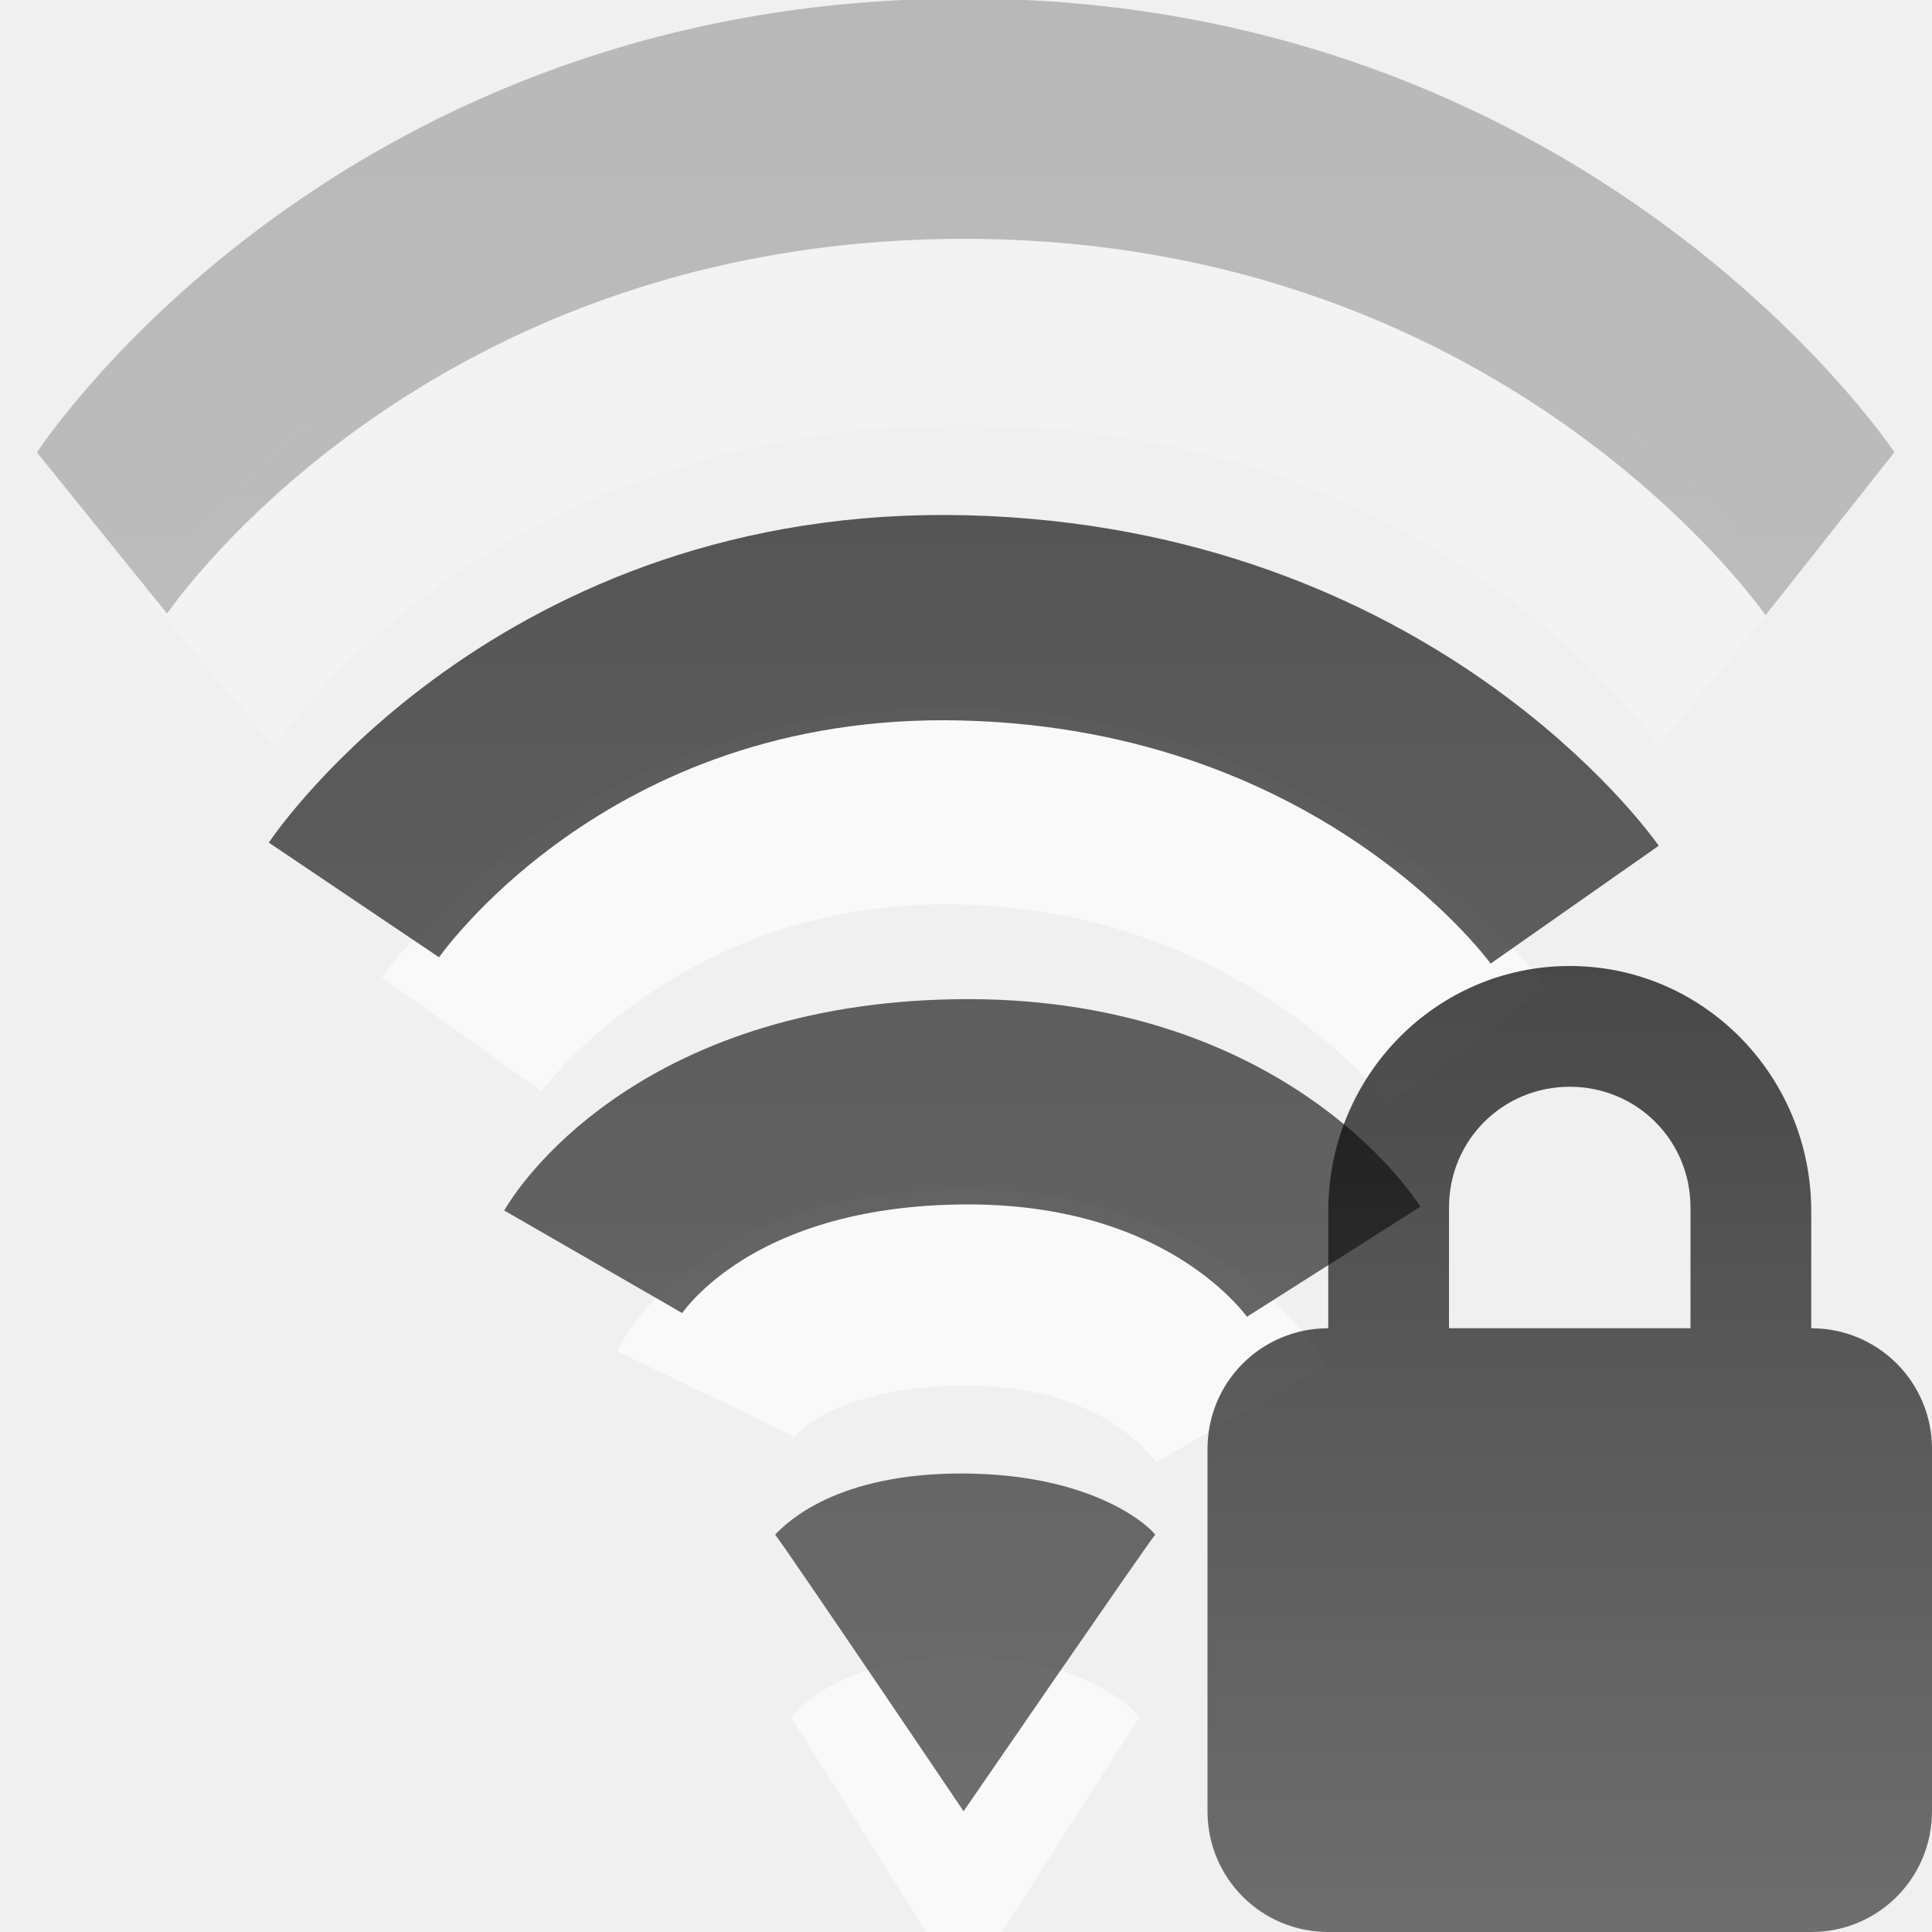
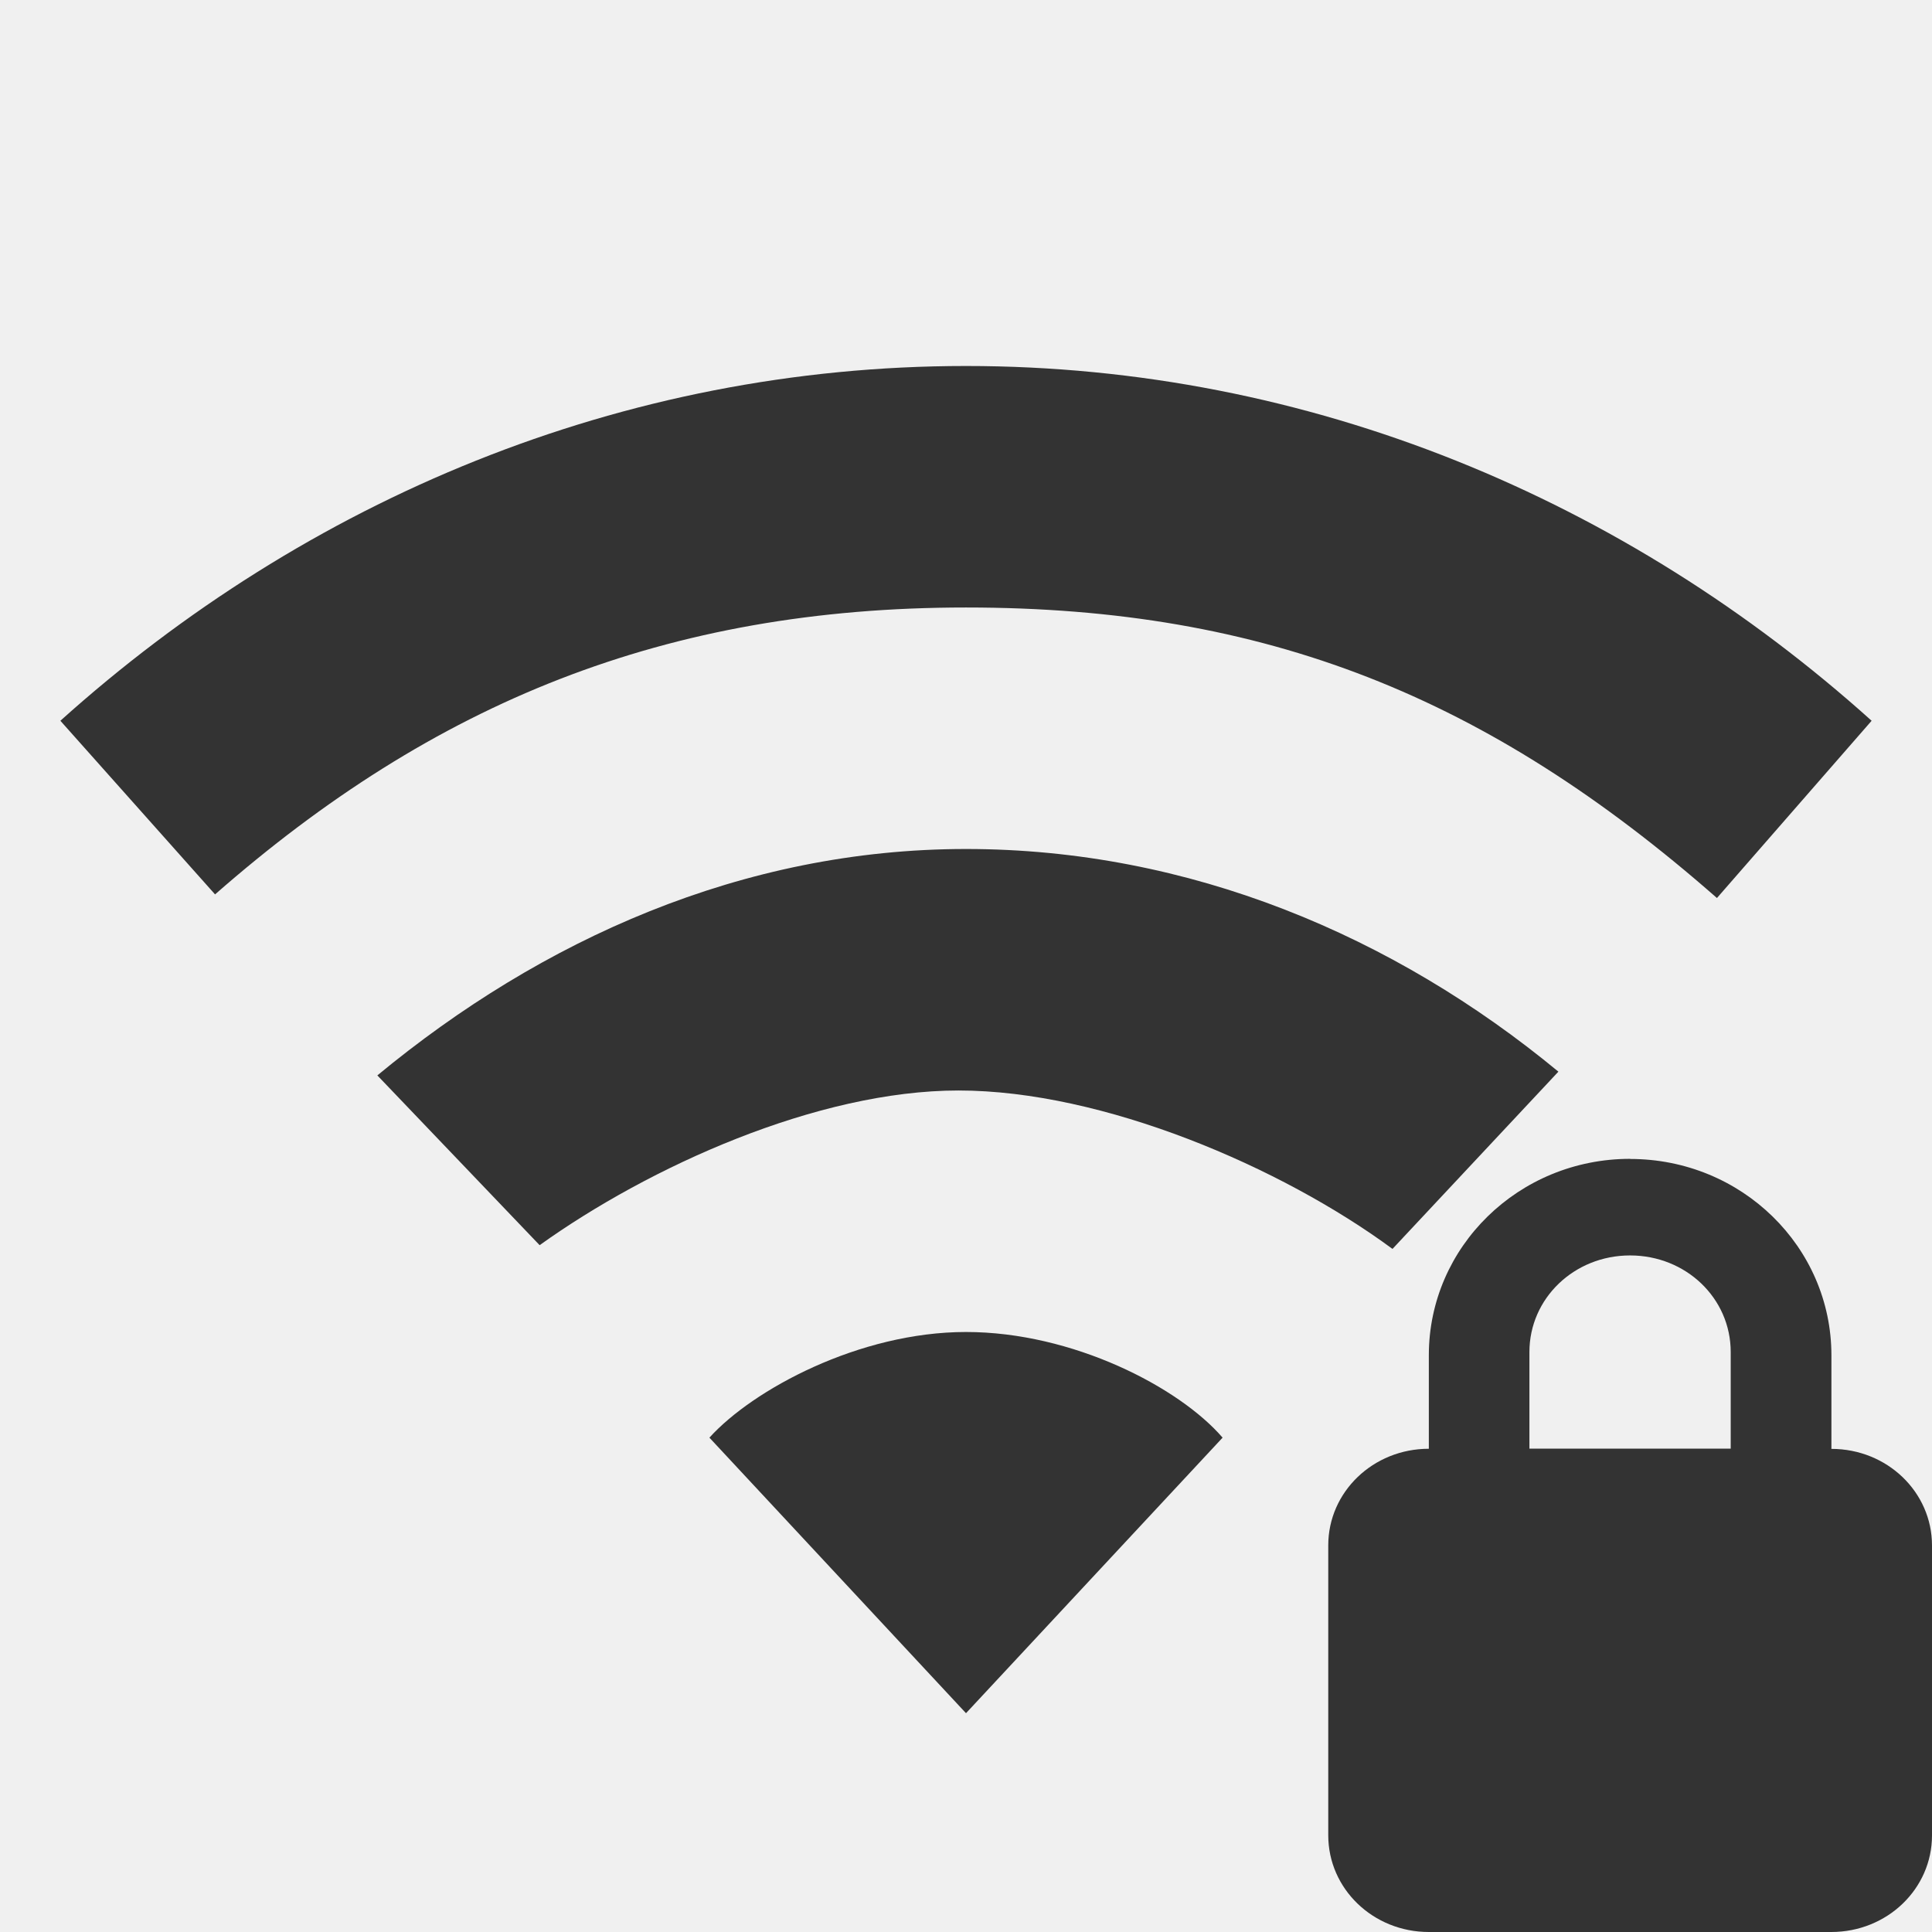
- <svg xmlns="http://www.w3.org/2000/svg" xmlns:xlink="http://www.w3.org/1999/xlink" version="1.0" width="16" height="16" id="svg3167">
-   <defs id="defs3169">
-     <linearGradient id="linearGradient3587-6-5-3">
-       <stop id="stop3589-9-2-0" style="stop-color:#000000;stop-opacity:1" offset="0" />
-       <stop id="stop3591-7-4-7" style="stop-color:#363636;stop-opacity:1" offset="1" />
-     </linearGradient>
-     <linearGradient id="linearGradient3587-8-5-3-2">
-       <stop id="stop3589-2-7-0-1" style="stop-color:#000000;stop-opacity:1" offset="0" />
-       <stop id="stop3591-3-5-2-8" style="stop-color:#363636;stop-opacity:1" offset="1" />
-     </linearGradient>
-     <linearGradient x1="66.097" y1="9.364" x2="66.097" y2="27.364" id="linearGradient2395" xlink:href="#linearGradient3587-8-5-3-2" gradientUnits="userSpaceOnUse" gradientTransform="matrix(0.7300502,0,0,1,-38.06374,-11.36383)" />
-     <linearGradient x1="14" y1="3" x2="14" y2="21" id="linearGradient2398" xlink:href="#linearGradient3587-6-5-3" gradientUnits="userSpaceOnUse" gradientTransform="matrix(0.7300502,0,0,1,-0.7606031,-5)" />
-     <linearGradient x1="66.097" y1="9.364" x2="66.097" y2="27.364" id="linearGradient2393" xlink:href="#linearGradient3587-8-5-3-2" gradientUnits="userSpaceOnUse" gradientTransform="translate(-51.09668,-6.363826)" />
-     <linearGradient id="linearGradient3587-6-5-3-3">
-       <stop id="stop3589-9-2-2" style="stop-color:#000000;stop-opacity:1" offset="0" />
-       <stop id="stop3591-7-4-73" style="stop-color:#363636;stop-opacity:1" offset="1" />
-     </linearGradient>
-     <linearGradient x1="31.262" y1="23.638" x2="31.262" y2="38.39" id="linearGradient3016" xlink:href="#linearGradient3587-6-5-3-3" gradientUnits="userSpaceOnUse" gradientTransform="matrix(0.4101105,0,0,0.5452071,0.1791955,-4.898516)" />
-   </defs>
-   <path d="m 5.842,11.542 c 0,0 0.41,-0.853 2.098,-0.879 1.727,-0.027 2.339,1.043 2.339,1.043 M 3.823,8.564 c 0,0 1.4,-1.96 4.164,-1.885 2.764,0.075 4.164,1.978 4.164,1.978" id="path2412" style="opacity:0.6;fill:none;stroke:#ffffff;stroke-width:1.624;stroke-linecap:butt;stroke-linejoin:miter;stroke-miterlimit:4;stroke-opacity:1;stroke-dasharray:none;stroke-dashoffset:0;marker:none;visibility:visible;display:inline;overflow:visible;enable-background:accumulate" />
-   <path d="M 9.439,14.223 C 9.376,14.304 7.981,16.5 7.981,16.5 c 0,0 -1.381,-2.214 -1.433,-2.277 0.093,-0.103 0.471,-0.509 1.436,-0.503 0.95,0.006 1.382,0.403 1.455,0.503 l 0,0 z" id="path3375-2" style="opacity:0.6;fill:#ffffff;fill-opacity:1;fill-rule:evenodd;stroke:none;overflow:visible" />
-   <path d="M 9.567,12.709 C 9.499,12.79 7.98,15 7.98,15 c 0,0 -1.504,-2.228 -1.561,-2.291 0.101,-0.104 0.513,-0.512 1.564,-0.506 1.035,0.006 1.505,0.406 1.584,0.506 l 0,0 z" id="path3375" style="opacity:0.7;fill:url(#linearGradient2398);fill-opacity:1;fill-rule:evenodd;stroke:none;overflow:visible" />
-   <path d="m 4.912,10.449 c 0,0 0.744,-1.291 3.022,-1.324 2.25,-0.033 3.111,1.324 3.111,1.324 M 2.931,7.453 c 0,0 1.632,-2.422 5.055,-2.336 3.451,0.087 5.055,2.375 5.055,2.375" id="path2406" style="opacity:0.7;fill:none;stroke:url(#linearGradient2395);stroke-width:1.7;stroke-linecap:butt;stroke-linejoin:miter;stroke-miterlimit:4;stroke-opacity:1;stroke-dasharray:none;stroke-dashoffset:0;marker:none;visibility:visible;display:inline;overflow:visible;enable-background:accumulate" />
-   <g transform="matrix(0.7300502,0,0,1,-0.7606031,-5)" id="g2414" style="opacity:0.3">
-     <path d="m 3.436,10.564 c 0,0 2.59,-2.993 8.546,-2.993 5.956,0 8.581,2.979 8.581,2.979" id="path3209-4" style="opacity:0.6;fill:none;stroke:#ffffff;stroke-width:1.901;stroke-linecap:butt;stroke-linejoin:miter;stroke-miterlimit:4;stroke-opacity:1;stroke-dasharray:none;stroke-dashoffset:0;marker:none;visibility:visible;display:inline;overflow:visible;enable-background:accumulate" />
-     <path d="m 2.199,9.414 c 0,0 3.104,-3.431 9.782,-3.431 6.645,0 9.82,3.437 9.82,3.437" id="path3209" style="opacity:0.8;fill:none;stroke:url(#linearGradient2393);stroke-width:1.99;stroke-linecap:butt;stroke-linejoin:miter;stroke-miterlimit:4;stroke-opacity:1;stroke-dasharray:none;stroke-dashoffset:0;marker:none;visibility:visible;display:inline;overflow:visible;enable-background:accumulate" />
+ <svg xmlns="http://www.w3.org/2000/svg" version="1.1" width="16" height="16" id="svg3811">
+   <defs id="defs3813" />
+   <g id="layer1" style="fill:#333333">
+     <g id="layer1-3" style="fill:#333333">
+       <path d="m 8,3.031 c -2.853,0 -5.468,1.111 -7.5,2.938 l 1.281,1.438 C 3.593,5.818 5.514,5.031 8,5.031 c 2.486,0 4.32,0.739 6.219,2.406 L 15.5,5.969 C 13.468,4.142 10.853,3.031 8,3.031 z m 0,4 c -1.848,0 -3.514,0.75 -4.875,1.875 L 4.469,10.312 C 5.375,9.663 6.767,9.031 7.938,9.031 c 1.198,0 2.675,0.634 3.594,1.312 L 12.906,8.875 C 11.545,7.75 9.848,7.031 8,7.031 z m 0,4 c -0.884,0 -1.765,0.477 -2.125,0.875 L 8,14.188 10.125,11.906 C 9.765,11.488 8.884,11.031 8,11.031 z" id="path4391" style="color:#000000;fill:#333333;fill-opacity:1;fill-rule:nonzero;stroke:none;stroke-width:1;marker:none;visibility:visible;display:inline;overflow:visible;enable-background:accumulate" />
+     </g>
+     <path d="m 13.5,9.597 c -0.923,0 -1.667,0.729 -1.667,1.626 l 0,0.775 C 11.372,11.998 11,12.355 11,12.798 l 0,2.401 C 11,15.643 11.372,16 11.833,16 l 3.333,0 C 15.628,16 16,15.643 16,15.2 l 0,-2.401 c 0,-0.443 -0.372,-0.8 -0.833,-0.8 l 0,-0.775 c 0,-0.897 -0.743,-1.626 -1.667,-1.626 z m 0,0.8 c 0.462,0 0.833,0.354 0.833,0.8 l 0,0.8 -1.667,0 0,-0.8 c 0,-0.446 0.372,-0.8 0.833,-0.8 z" id="rect2822" style="color:#000000;fill:#333333;fill-opacity:1;fill-rule:nonzero;stroke:none;stroke-width:1;marker:none;visibility:visible;display:inline;overflow:visible;enable-background:accumulate" />
  </g>
-   <path d="m 13,8 c -1.108,0 -2,0.911 -2,2.031 L 11,11 c -0.554,0 -1,0.446 -1,1 l 0,3 c 0,0.554 0.446,1 1,1 l 4,0 c 0.554,0 1,-0.446 1,-1 l 0,-3 c 0,-0.554 -0.446,-1 -1,-1 l 0,-0.969 C 15,8.911 14.108,8 13,8 z m 0,1 c 0.554,0 1,0.442 1,1 l 0,1 -2,0 0,-1 c 0,-0.558 0.446,-1 1,-1 z" id="rect2822" style="opacity:0.7;fill:url(#linearGradient3016);fill-opacity:1;fill-rule:nonzero;stroke:none;stroke-width:1;marker:none;visibility:visible;display:inline;overflow:visible;enable-background:accumulate" />
</svg>
